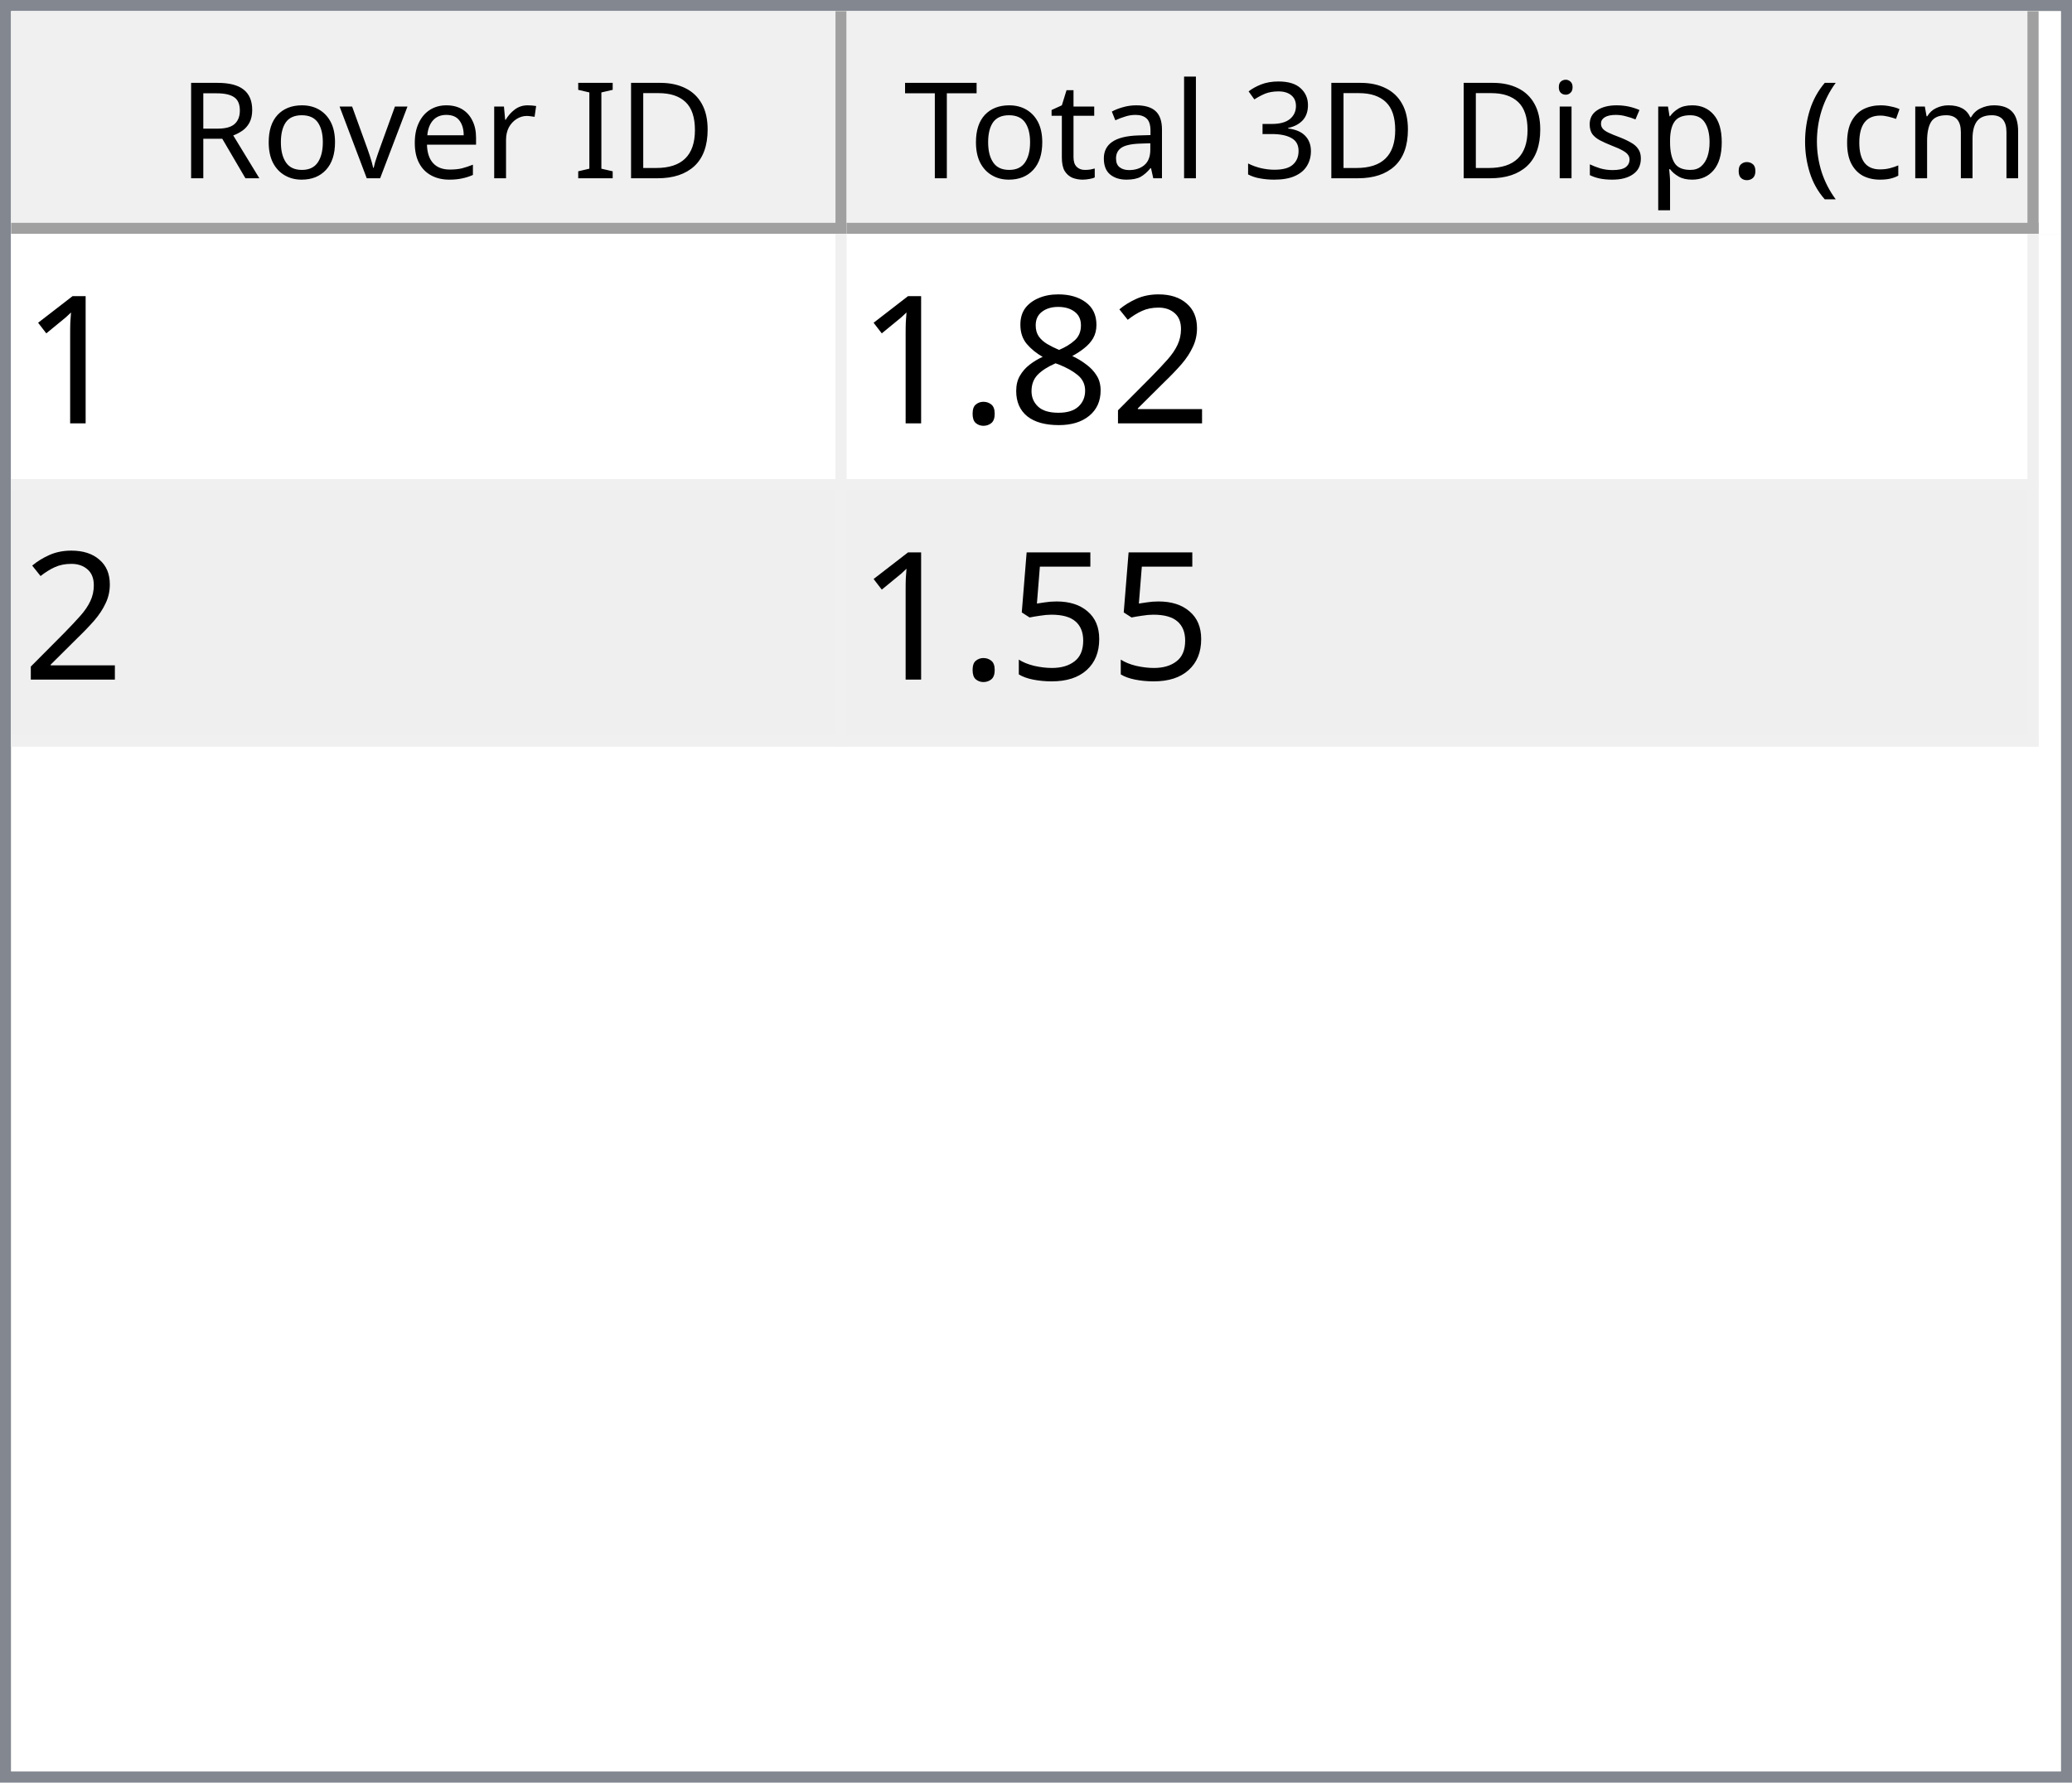
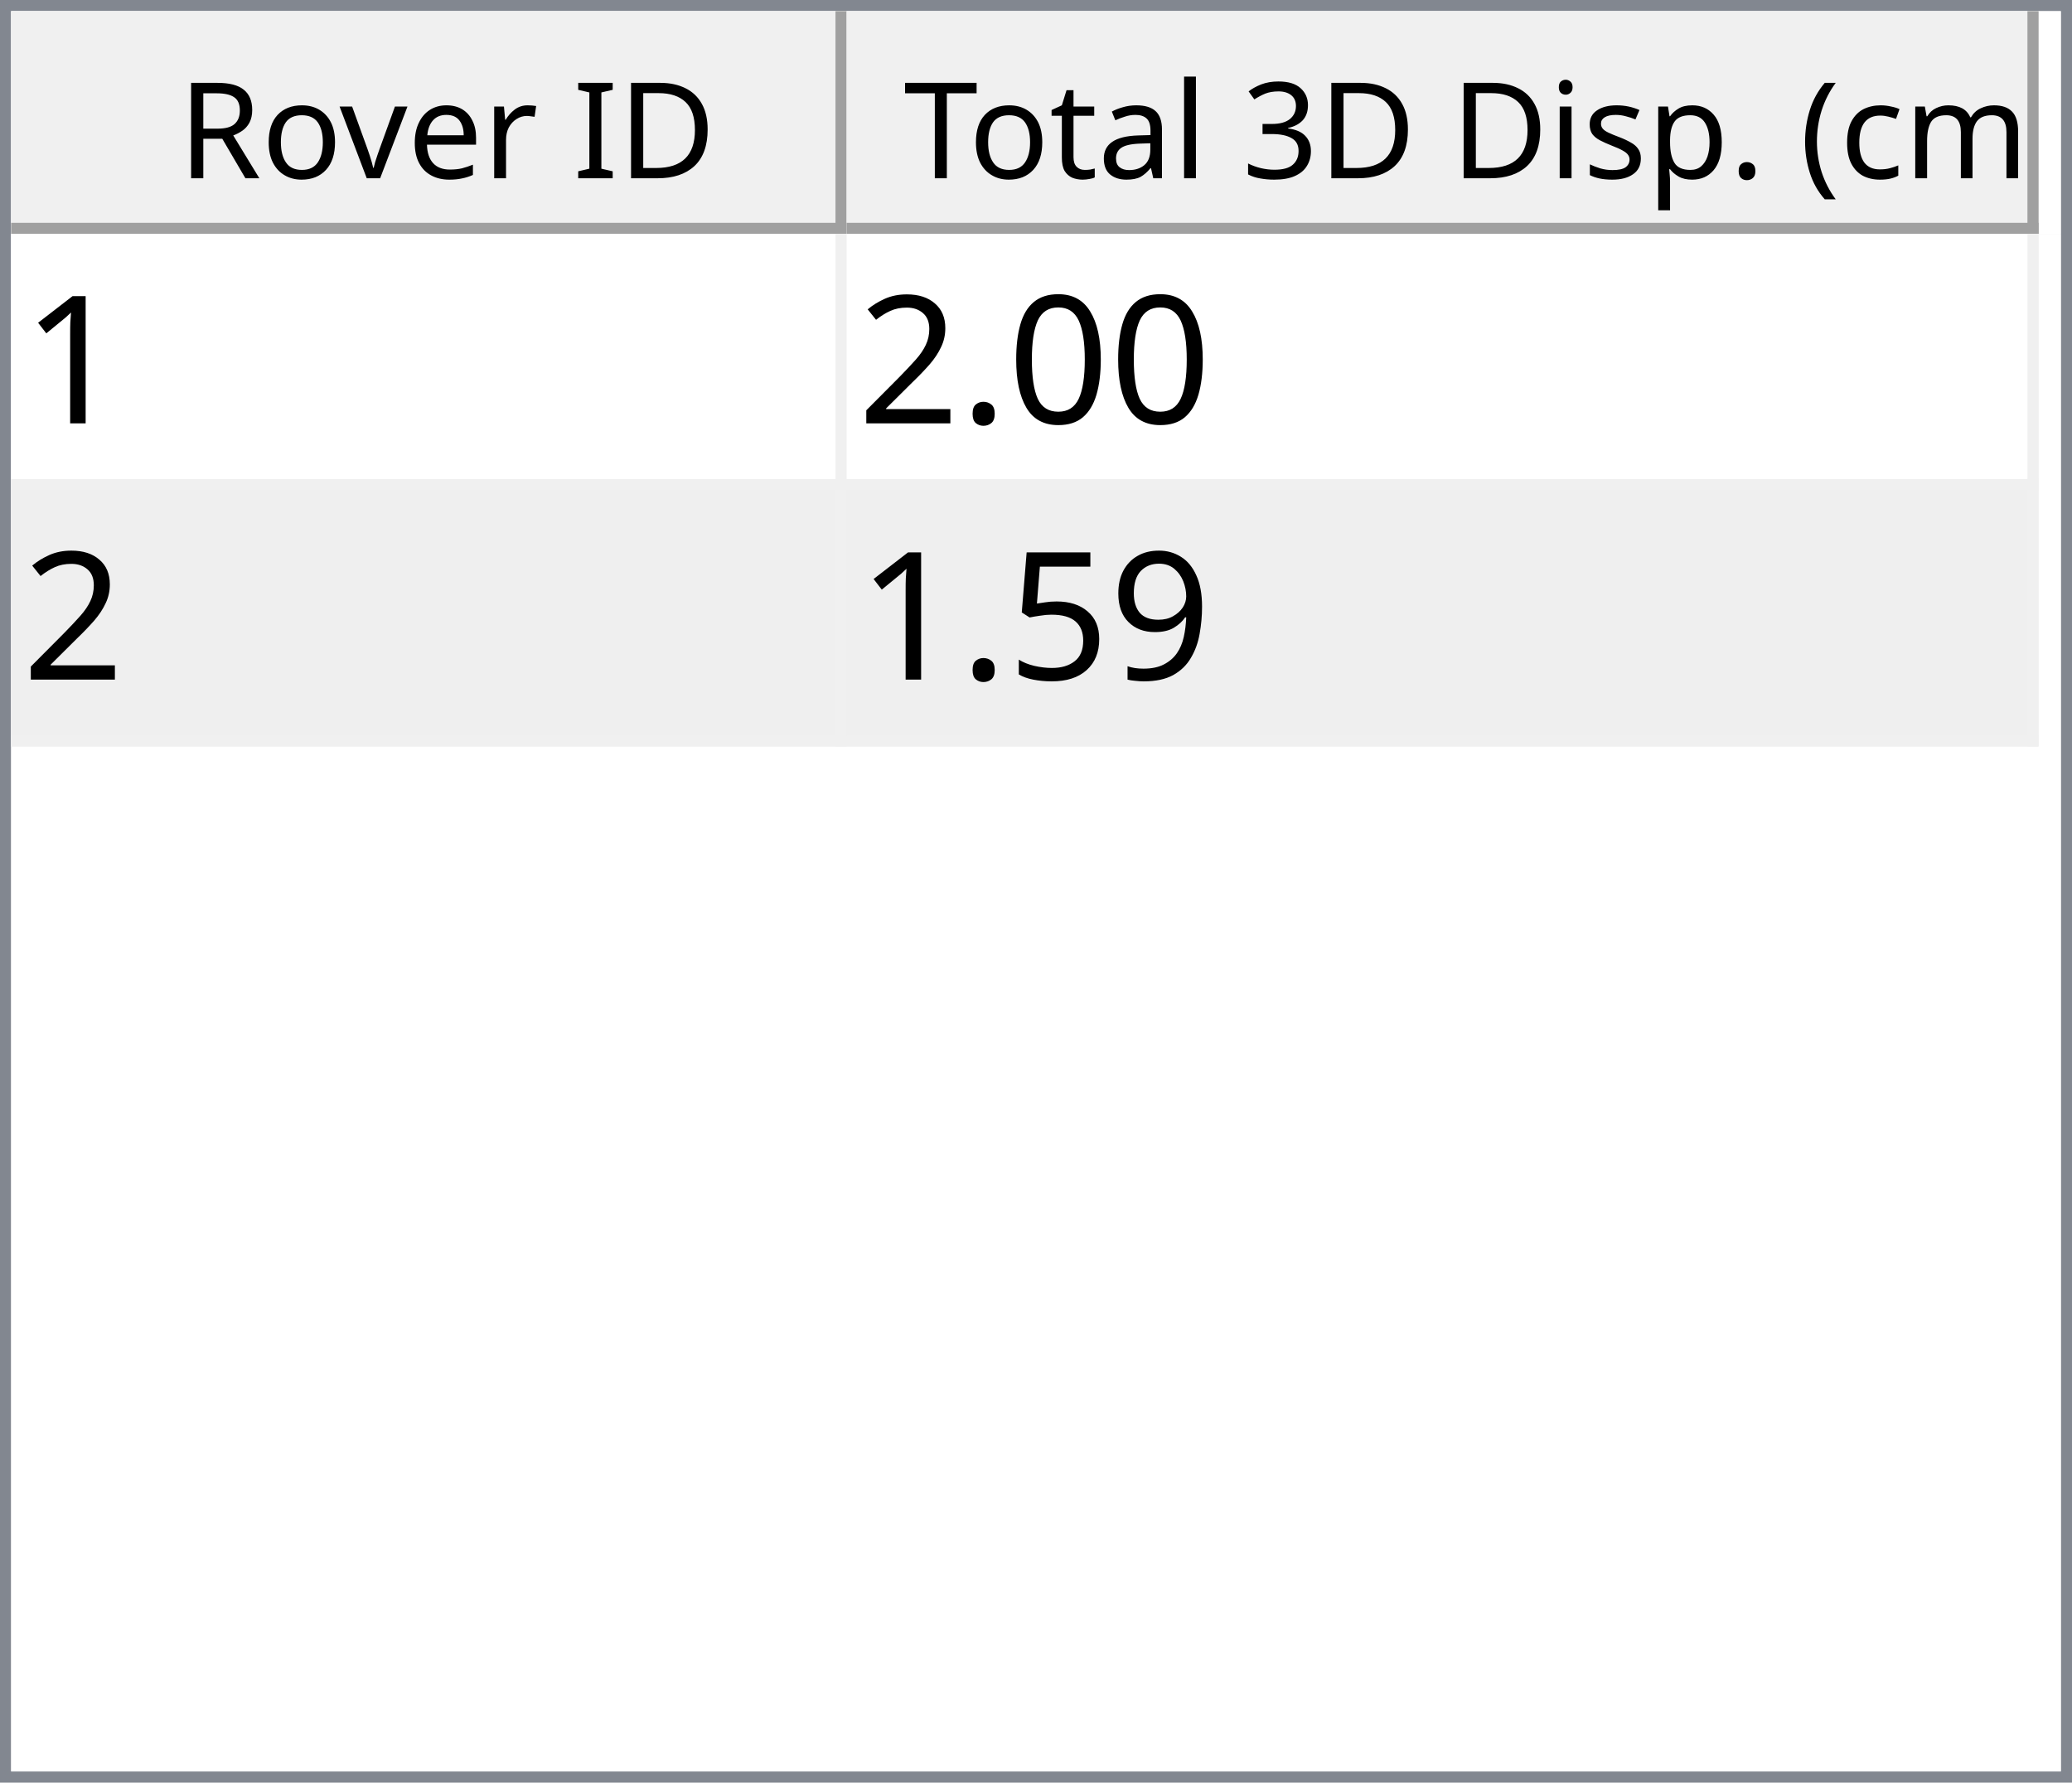
<svg xmlns="http://www.w3.org/2000/svg" style="fill-opacity:1; color-rendering:auto; color-interpolation:auto; text-rendering:auto; stroke:black; stroke-linecap:square; stroke-miterlimit:10; shape-rendering:auto; stroke-opacity:1; fill:black; stroke-dasharray:none; font-weight:normal; stroke-width:1; font-family:'Dialog'; font-style:normal; stroke-linejoin:miter; font-size:12px; stroke-dashoffset:0; image-rendering:auto;" width="186" height="160">
  <defs id="genericDefs" />
  <g>
    <defs id="defs1">
      <clipPath clipPathUnits="userSpaceOnUse" id="clipPath1">
        <path d="M0 0 L186 0 L186 160 L0 160 L0 0 Z" />
      </clipPath>
      <clipPath clipPathUnits="userSpaceOnUse" id="clipPath2">
        <path d="M0 0 L0 160 L186 160 L186 0 Z" />
      </clipPath>
      <clipPath clipPathUnits="userSpaceOnUse" id="clipPath3">
        <path d="M0 0 L0 20 L184 20 L184 0 Z" />
      </clipPath>
      <clipPath clipPathUnits="userSpaceOnUse" id="clipPath4">
        <path d="M0 0 L0 20 L75 20 L75 0 Z" />
      </clipPath>
      <clipPath clipPathUnits="userSpaceOnUse" id="clipPath5">
        <path d="M1 1 L1 19 L74 19 L74 1 Z" />
      </clipPath>
      <clipPath clipPathUnits="userSpaceOnUse" id="clipPath6">
        <path d="M0 0 L0 18 L73 18 L73 0 Z" />
      </clipPath>
      <clipPath clipPathUnits="userSpaceOnUse" id="clipPath7">
        <path d="M-0.5 -0.5 L-0.5 19.5 L74.5 19.5 L74.5 -0.5 Z" />
      </clipPath>
      <clipPath clipPathUnits="userSpaceOnUse" id="clipPath8">
        <path d="M0 0 L0 20 L107 20 L107 0 Z" />
      </clipPath>
      <clipPath clipPathUnits="userSpaceOnUse" id="clipPath9">
        <path d="M1 1 L1 19 L106 19 L106 1 Z" />
      </clipPath>
      <clipPath clipPathUnits="userSpaceOnUse" id="clipPath10">
        <path d="M0 0 L0 18 L105 18 L105 0 Z" />
      </clipPath>
      <clipPath clipPathUnits="userSpaceOnUse" id="clipPath11">
        <path d="M-0.5 -0.5 L-0.5 19.5 L106.5 19.5 L106.5 -0.5 Z" />
      </clipPath>
      <clipPath clipPathUnits="userSpaceOnUse" id="clipPath12">
        <path d="M0 0 L0 138 L184 138 L184 0 Z" />
      </clipPath>
      <clipPath clipPathUnits="userSpaceOnUse" id="clipPath13">
        <path d="M0 0 L0 46 L182 46 L182 0 Z" />
      </clipPath>
      <clipPath clipPathUnits="userSpaceOnUse" id="clipPath14">
        <path d="M-0.5 -0.5 L-0.5 45.5 L181.5 45.5 L181.5 -0.5 Z" />
      </clipPath>
      <clipPath clipPathUnits="userSpaceOnUse" id="clipPath15">
        <path d="M0 0 L0 22 L74 22 L74 0 Z" />
      </clipPath>
      <clipPath clipPathUnits="userSpaceOnUse" id="clipPath16">
        <path d="M0 0 L0 22 L106 22 L106 0 Z" />
      </clipPath>
      <font horiz-adv-x="64.551" id="font1">
        <font-face ascent="107.91" descent="25.098" units-per-em="100" style="font-style:normal; font-family:Segoe UI; font-weight:normal;" />
        <missing-glyph horiz-adv-x="64.551" d="M8.109 0 L8.109 68.266 L56.453 68.266 L56.453 0 L8.109 0 ZM15.328 7.234 L49.219 7.234 L49.219 61.031 L15.328 61.031 L15.328 7.234 Z" />
        <glyph unicode="D" horiz-adv-x="70.117" d="M9.188 0 L9.188 70.016 L28.516 70.016 Q65.531 70.016 65.531 35.891 Q65.531 19.672 55.25 9.836 Q44.969 0 27.734 0 L9.188 0 ZM17.391 62.594 L17.391 7.422 L27.828 7.422 Q41.609 7.422 49.273 14.797 Q56.938 22.172 56.938 35.688 Q56.938 62.594 28.328 62.594 L17.391 62.594 Z" />
        <glyph unicode="I" horiz-adv-x="26.611" d="M17.391 0 L9.188 0 L9.188 70.016 L17.391 70.016 L17.391 0 Z" />
        <glyph unicode=" " horiz-adv-x="27.393" d="" />
        <glyph unicode="r" horiz-adv-x="34.766" d="M34.188 41.891 Q32.078 43.5 28.125 43.5 Q23 43.5 19.555 38.672 Q16.109 33.844 16.109 25.484 L16.109 0 L8.109 0 L8.109 50 L16.109 50 L16.109 39.703 L16.312 39.703 Q18.016 44.969 21.531 47.922 Q25.047 50.875 29.391 50.875 Q32.516 50.875 34.188 50.203 L34.188 41.891 Z" />
        <glyph unicode="e" horiz-adv-x="52.295" d="M48.297 23 L12.984 23 Q13.188 14.656 17.484 10.109 Q21.781 5.562 29.297 5.562 Q37.75 5.562 44.828 11.141 L44.828 3.609 Q38.234 -1.172 27.391 -1.172 Q16.797 -1.172 10.742 5.641 Q4.688 12.453 4.688 24.812 Q4.688 36.469 11.305 43.82 Q17.922 51.172 27.734 51.172 Q37.547 51.172 42.922 44.828 Q48.297 38.484 48.297 27.203 L48.297 23 ZM40.094 29.781 Q40.047 36.719 36.75 40.578 Q33.453 44.438 27.594 44.438 Q21.922 44.438 17.969 40.383 Q14.016 36.328 13.094 29.781 L40.094 29.781 Z" />
        <glyph unicode="v" horiz-adv-x="47.9" d="M47.406 50 L27.484 0 L19.625 0 L0.688 50 L9.469 50 L22.172 13.672 Q23.578 9.672 23.922 6.688 L24.125 6.688 Q24.609 10.453 25.688 13.484 L38.969 50 L47.406 50 Z" />
        <glyph unicode="o" horiz-adv-x="58.594" d="M29 -1.172 Q17.922 -1.172 11.305 5.836 Q4.688 12.844 4.688 24.422 Q4.688 37.016 11.57 44.094 Q18.453 51.172 30.172 51.172 Q41.359 51.172 47.633 44.289 Q53.906 37.406 53.906 25.203 Q53.906 13.234 47.141 6.031 Q40.375 -1.172 29 -1.172 ZM29.594 44.438 Q21.875 44.438 17.383 39.188 Q12.891 33.938 12.891 24.703 Q12.891 15.828 17.43 10.695 Q21.969 5.562 29.594 5.562 Q37.359 5.562 41.531 10.594 Q45.703 15.625 45.703 24.906 Q45.703 34.281 41.531 39.359 Q37.359 44.438 29.594 44.438 Z" />
        <glyph unicode="R" horiz-adv-x="59.814" d="M59.375 0 L49.609 0 L37.891 19.625 Q36.281 22.359 34.766 24.289 Q33.25 26.219 31.664 27.438 Q30.078 28.656 28.25 29.219 Q26.422 29.781 24.125 29.781 L17.391 29.781 L17.391 0 L9.188 0 L9.188 70.016 L30.078 70.016 Q34.672 70.016 38.555 68.867 Q42.438 67.719 45.289 65.375 Q48.141 63.031 49.758 59.547 Q51.375 56.062 51.375 51.375 Q51.375 47.703 50.273 44.656 Q49.172 41.609 47.148 39.211 Q45.125 36.812 42.266 35.133 Q39.406 33.453 35.844 32.516 L35.844 32.328 Q37.594 31.547 38.891 30.547 Q40.188 29.547 41.359 28.18 Q42.531 26.812 43.68 25.078 Q44.828 23.344 46.234 21.047 L59.375 0 ZM17.391 62.594 L17.391 37.203 L28.516 37.203 Q31.594 37.203 34.203 38.133 Q36.812 39.062 38.719 40.797 Q40.625 42.531 41.703 45.047 Q42.781 47.562 42.781 50.688 Q42.781 56.297 39.141 59.445 Q35.5 62.594 28.609 62.594 L17.391 62.594 Z" />
        <glyph unicode=")" horiz-adv-x="30.176" d="M8.297 -15.922 L1.172 -15.922 Q16.406 2.344 16.406 26.812 Q16.406 51.469 1.078 70.016 L8.297 70.016 Q23.531 52.156 23.531 26.703 Q23.531 1.375 8.297 -15.922 Z" />
        <glyph unicode="m" horiz-adv-x="86.133" d="M79.109 0 L71.094 0 L71.094 28.719 Q71.094 37.016 68.531 40.727 Q65.969 44.438 59.906 44.438 Q54.781 44.438 51.195 39.75 Q47.609 35.062 47.609 28.516 L47.609 0 L39.594 0 L39.594 29.688 Q39.594 44.438 28.219 44.438 Q22.953 44.438 19.531 40.016 Q16.109 35.594 16.109 28.516 L16.109 0 L8.109 0 L8.109 50 L16.109 50 L16.109 42.094 L16.312 42.094 Q21.625 51.172 31.844 51.172 Q36.969 51.172 40.773 48.312 Q44.578 45.453 46 40.828 Q51.562 51.172 62.594 51.172 Q79.109 51.172 79.109 30.812 L79.109 0 Z" />
        <glyph unicode="c" horiz-adv-x="46.191" d="M42.188 2.297 Q36.422 -1.172 28.516 -1.172 Q17.828 -1.172 11.258 5.789 Q4.688 12.75 4.688 23.828 Q4.688 36.188 11.766 43.68 Q18.844 51.172 30.672 51.172 Q37.25 51.172 42.281 48.734 L42.281 40.531 Q36.719 44.438 30.375 44.438 Q22.703 44.438 17.797 38.945 Q12.891 33.453 12.891 24.516 Q12.891 15.719 17.508 10.641 Q22.125 5.562 29.891 5.562 Q36.422 5.562 42.188 9.906 L42.188 2.297 Z" />
        <glyph unicode="(" horiz-adv-x="30.176" d="M29.109 -15.922 L21.969 -15.922 Q6.844 1.375 6.844 26.703 Q6.844 52.156 21.969 70.016 L29.203 70.016 Q13.875 51.469 13.875 26.812 Q13.875 2.344 29.109 -15.922 Z" />
        <glyph unicode="." horiz-adv-x="21.68" d="M10.891 -1.078 Q8.641 -1.078 7.055 0.539 Q5.469 2.156 5.469 4.391 Q5.469 6.641 7.055 8.273 Q8.641 9.906 10.891 9.906 Q13.188 9.906 14.797 8.273 Q16.406 6.641 16.406 4.391 Q16.406 2.156 14.797 0.539 Q13.188 -1.078 10.891 -1.078 Z" />
        <glyph unicode="p" horiz-adv-x="58.789" d="M16.312 7.234 L16.109 7.234 L16.109 -23 L8.109 -23 L8.109 50 L16.109 50 L16.109 41.219 L16.312 41.219 Q22.219 51.172 33.594 51.172 Q43.266 51.172 48.688 44.461 Q54.109 37.75 54.109 26.469 Q54.109 13.922 48 6.375 Q41.891 -1.172 31.297 -1.172 Q21.578 -1.172 16.312 7.234 ZM16.109 27.391 L16.109 20.406 Q16.109 14.203 20.141 9.883 Q24.172 5.562 30.375 5.562 Q37.641 5.562 41.773 11.133 Q45.906 16.703 45.906 26.609 Q45.906 34.969 42.047 39.703 Q38.188 44.438 31.594 44.438 Q24.609 44.438 20.359 39.578 Q16.109 34.719 16.109 27.391 Z" />
        <glyph unicode="s" horiz-adv-x="42.432" d="M5.078 1.812 L5.078 10.406 Q11.625 5.562 19.484 5.562 Q30.031 5.562 30.031 12.594 Q30.031 14.594 29.125 15.992 Q28.219 17.391 26.68 18.461 Q25.141 19.531 23.07 20.383 Q21 21.234 18.609 22.172 Q15.281 23.484 12.766 24.828 Q10.25 26.172 8.57 27.859 Q6.891 29.547 6.031 31.695 Q5.172 33.844 5.172 36.719 Q5.172 40.234 6.789 42.945 Q8.406 45.656 11.086 47.484 Q13.766 49.312 17.211 50.242 Q20.656 51.172 24.312 51.172 Q30.812 51.172 35.938 48.922 L35.938 40.828 Q30.422 44.438 23.25 44.438 Q21 44.438 19.195 43.922 Q17.391 43.406 16.094 42.477 Q14.797 41.547 14.086 40.258 Q13.375 38.969 13.375 37.406 Q13.375 35.453 14.086 34.133 Q14.797 32.812 16.164 31.789 Q17.531 30.766 19.484 29.938 Q21.438 29.109 23.922 28.125 Q27.25 26.859 29.883 25.516 Q32.516 24.172 34.375 22.484 Q36.234 20.797 37.234 18.602 Q38.234 16.406 38.234 13.375 Q38.234 9.672 36.602 6.938 Q34.969 4.203 32.234 2.398 Q29.5 0.594 25.93 -0.289 Q22.359 -1.172 18.453 -1.172 Q10.75 -1.172 5.078 1.812 Z" />
        <glyph unicode="i" horiz-adv-x="24.219" d="M12.203 62.703 Q10.062 62.703 8.547 64.164 Q7.031 65.625 7.031 67.875 Q7.031 70.125 8.547 71.609 Q10.062 73.094 12.203 73.094 Q14.406 73.094 15.945 71.609 Q17.484 70.125 17.484 67.875 Q17.484 65.719 15.945 64.211 Q14.406 62.703 12.203 62.703 ZM16.109 0 L8.109 0 L8.109 50 L16.109 50 L16.109 0 Z" />
        <glyph unicode="3" horiz-adv-x="53.906" d="M46.531 19.828 Q46.531 15.094 44.75 11.211 Q42.969 7.328 39.719 4.57 Q36.469 1.812 31.93 0.297 Q27.391 -1.219 21.922 -1.219 Q11.922 -1.219 6 2.594 L6 11.188 Q13.094 5.609 22.219 5.609 Q25.875 5.609 28.828 6.539 Q31.781 7.469 33.906 9.227 Q36.031 10.984 37.18 13.477 Q38.328 15.969 38.328 19.094 Q38.328 32.812 18.797 32.812 L12.984 32.812 L12.984 39.594 L18.5 39.594 Q35.797 39.594 35.797 52.484 Q35.797 64.406 22.609 64.406 Q15.188 64.406 8.688 59.422 L8.688 67.188 Q15.375 71.188 24.609 71.188 Q29 71.188 32.57 69.969 Q36.141 68.75 38.68 66.555 Q41.219 64.359 42.609 61.281 Q44 58.203 44 54.5 Q44 40.672 30.031 36.719 L30.031 36.531 Q33.594 36.141 36.625 34.797 Q39.656 33.453 41.852 31.305 Q44.047 29.156 45.289 26.25 Q46.531 23.344 46.531 19.828 Z" />
        <glyph unicode="l" horiz-adv-x="24.219" d="M16.109 0 L8.109 0 L8.109 74.031 L16.109 74.031 L16.109 0 Z" />
        <glyph unicode="a" horiz-adv-x="50.879" d="M43.891 0 L35.891 0 L35.891 7.812 L35.688 7.812 Q30.469 -1.172 20.312 -1.172 Q12.844 -1.172 8.617 2.781 Q4.391 6.734 4.391 13.281 Q4.391 27.297 20.906 29.594 L35.891 31.688 Q35.891 44.438 25.594 44.438 Q16.547 44.438 9.281 38.281 L9.281 46.484 Q16.656 51.172 26.266 51.172 Q43.891 51.172 43.891 32.516 L43.891 0 ZM35.891 25.297 L23.828 23.641 Q18.266 22.859 15.43 20.875 Q12.594 18.891 12.594 13.875 Q12.594 10.203 15.211 7.883 Q17.828 5.562 22.172 5.562 Q28.125 5.562 32.008 9.742 Q35.891 13.922 35.891 20.312 L35.891 25.297 Z" />
        <glyph unicode="t" horiz-adv-x="33.887" d="M31.297 0.484 Q28.469 -1.078 23.828 -1.078 Q10.688 -1.078 10.688 13.578 L10.688 43.172 L2.094 43.172 L2.094 50 L10.688 50 L10.688 62.203 L18.703 64.797 L18.703 50 L31.297 50 L31.297 43.172 L18.703 43.172 L18.703 14.984 Q18.703 9.969 20.414 7.82 Q22.125 5.672 26.078 5.672 Q29.109 5.672 31.297 7.328 L31.297 0.484 Z" />
        <glyph unicode="T" horiz-adv-x="52.393" d="M50.594 62.594 L30.375 62.594 L30.375 0 L22.172 0 L22.172 62.594 L2 62.594 L2 70.016 L50.594 70.016 L50.594 62.594 Z" />
      </font>
      <font horiz-adv-x="75.0" id="font2">
        <font-face ascent="100.537" descent="21.973" units-per-em="100" style="font-style:normal; font-family:sans-serif; font-weight:normal;" />
        <missing-glyph horiz-adv-x="75.0" d="M12.5 0 L12.5 62.5 L62.5 62.5 L62.5 0 L12.5 0 ZM14.062 1.562 L60.938 1.562 L60.938 60.938 L14.062 60.938 L14.062 1.562 Z" />
        <glyph unicode="1" horiz-adv-x="55.615" d="M37.25 0 L28.469 0 L28.469 56 Q25.297 52.984 20.141 49.953 Q14.984 46.922 10.891 45.406 L10.891 53.906 Q18.266 57.375 23.781 62.305 Q29.297 67.234 31.594 71.875 L37.25 71.875 L37.25 0 Z" />
+         <glyph unicode="0" horiz-adv-x="55.615" d="M4.156 35.297 Q4.156 48 6.766 55.742 Q9.375 63.484 14.523 67.68 Q19.672 71.875 27.484 71.875 Q33.25 71.875 37.594 69.555 Q41.938 67.234 44.773 62.867 Q47.609 58.5 49.219 52.227 Q50.828 45.953 50.828 35.297 Q50.828 22.703 48.242 14.969 Q45.656 7.234 40.508 3.008 Q35.359 -1.219 27.484 -1.219 Q17.141 -1.219 11.234 6.203 Q4.156 15.141 4.156 35.297 ZM13.188 35.297 Q13.188 17.672 17.312 11.836 Q21.438 6 27.484 6 Q33.547 6 37.672 11.859 Q41.797 17.719 41.797 35.297 Q41.797 52.984 37.672 58.789 Q33.547 64.594 27.391 64.594 Q21.344 64.594 17.719 59.469 Q13.188 52.938 13.188 35.297 Z" />
+         <glyph unicode="." horiz-adv-x="27.783" d="M9.078 0 L9.078 10.016 L19.094 10.016 L19.094 0 L9.078 0 Z" />
        <glyph unicode="2" horiz-adv-x="55.615" d="M50.344 8.453 L50.344 0 L3.031 0 Q2.938 3.172 4.047 6.109 Q5.859 10.938 9.836 15.625 Q13.812 20.312 21.344 26.469 Q33.016 36.031 37.117 41.625 Q41.219 47.219 41.219 52.203 Q41.219 57.422 37.477 61.008 Q33.734 64.594 27.734 64.594 Q21.391 64.594 17.578 60.789 Q13.766 56.984 13.719 50.25 L4.688 51.172 Q5.609 61.281 11.664 66.578 Q17.719 71.875 27.938 71.875 Q38.234 71.875 44.242 66.164 Q50.25 60.453 50.25 52 Q50.25 47.703 48.492 43.555 Q46.734 39.406 42.656 34.812 Q38.578 30.219 29.109 22.219 Q21.188 15.578 18.945 13.211 Q16.703 10.844 15.234 8.453 L50.344 8.453 Z" />
-         <glyph unicode="8" horiz-adv-x="55.615" d="M17.672 38.812 Q12.203 40.828 9.57 44.539 Q6.938 48.25 6.938 53.422 Q6.938 61.234 12.555 66.555 Q18.172 71.875 27.484 71.875 Q36.859 71.875 42.578 66.43 Q48.297 60.984 48.297 53.172 Q48.297 48.188 45.68 44.508 Q43.062 40.828 37.75 38.812 Q44.344 36.672 47.781 31.883 Q51.219 27.094 51.219 20.453 Q51.219 11.281 44.727 5.031 Q38.234 -1.219 27.641 -1.219 Q17.047 -1.219 10.547 5.055 Q4.047 11.328 4.047 20.703 Q4.047 27.688 7.594 32.398 Q11.141 37.109 17.672 38.812 ZM15.922 53.719 Q15.922 48.641 19.195 45.414 Q22.469 42.188 27.688 42.188 Q32.766 42.188 36.016 45.383 Q39.266 48.578 39.266 53.219 Q39.266 58.062 35.914 61.359 Q32.562 64.656 27.594 64.656 Q22.562 64.656 19.242 61.43 Q15.922 58.203 15.922 53.719 ZM13.094 20.656 Q13.094 16.891 14.875 13.375 Q16.656 9.859 20.172 7.93 Q23.688 6 27.734 6 Q34.031 6 38.133 10.055 Q42.234 14.109 42.234 20.359 Q42.234 26.703 38.016 30.859 Q33.797 35.016 27.438 35.016 Q21.234 35.016 17.164 30.914 Q13.094 26.812 13.094 20.656 Z" />
-         <glyph unicode="." horiz-adv-x="27.783" d="M9.078 0 L9.078 10.016 L19.094 10.016 L19.094 0 L9.078 0 Z" />
+         <glyph unicode="9" horiz-adv-x="55.615" d="M5.469 16.547 L13.922 17.328 Q14.984 11.375 18.016 8.688 Q21.047 6 25.781 6 Q29.828 6 32.883 7.859 Q35.938 9.719 37.891 12.82 Q39.844 15.922 41.164 21.195 Q42.484 26.469 42.484 31.938 Q42.484 32.516 42.438 33.688 Q39.797 29.5 35.234 26.883 Q30.672 24.266 25.344 24.266 Q16.453 24.266 10.305 30.711 Q4.156 37.156 4.156 47.703 Q4.156 58.594 10.578 65.234 Q17 71.875 26.656 71.875 Q33.641 71.875 39.43 68.117 Q45.219 64.359 48.219 57.398 Q51.219 50.438 51.219 37.25 Q51.219 23.531 48.242 15.406 Q45.266 7.281 39.383 3.031 Q33.5 -1.219 25.594 -1.219 Q17.188 -1.219 11.867 3.445 Q6.547 8.109 5.469 16.547 ZM41.453 48.141 Q41.453 55.719 37.43 60.156 Q33.406 64.594 27.734 64.594 Q21.875 64.594 17.531 59.812 Q13.188 55.031 13.188 47.406 Q13.188 40.578 17.312 36.305 Q21.438 32.031 27.484 32.031 Q33.594 32.031 37.523 36.305 Q41.453 40.578 41.453 48.141 Z" />
        <glyph unicode="5" horiz-adv-x="55.615" d="M4.156 18.75 L13.375 19.531 Q14.406 12.797 18.141 9.398 Q21.875 6 27.156 6 Q33.5 6 37.891 10.789 Q42.281 15.578 42.281 23.484 Q42.281 31 38.062 35.352 Q33.844 39.703 27 39.703 Q22.75 39.703 19.336 37.773 Q15.922 35.844 13.969 32.766 L5.719 33.844 L12.641 70.609 L48.25 70.609 L48.25 62.203 L19.672 62.203 L15.828 42.969 Q22.266 47.469 29.344 47.469 Q38.719 47.469 45.164 40.969 Q51.609 34.469 51.609 24.266 Q51.609 14.547 45.953 7.469 Q39.062 -1.219 27.156 -1.219 Q17.391 -1.219 11.211 4.25 Q5.031 9.719 4.156 18.75 Z" />
      </font>
    </defs>
    <g style="fill:white; stroke:white;">
      <rect x="0" y="0" width="186" style="clip-path:url(#clipPath1); stroke:none;" height="160" />
    </g>
    <g style="fill:white; text-rendering:optimizeSpeed; color-rendering:optimizeSpeed; image-rendering:optimizeSpeed; shape-rendering:crispEdges; stroke:white; color-interpolation:sRGB;">
      <rect x="0" width="186" height="160" y="0" style="stroke:none;" />
      <path style="stroke:none;" d="M0 160 L186 160 L186 0 L0 0 Z" />
    </g>
    <g style="fill:rgb(240,240,240); font-family:'Segoe UI'; stroke:rgb(240,240,240);">
      <rect x="0" y="0" width="186" style="clip-path:url(#clipPath2); stroke:none;" height="160" />
    </g>
    <g style="fill:rgb(130,135,144); font-family:'Segoe UI'; stroke:rgb(130,135,144);">
      <path d="M0 0 L186 0 L186 160 L0 160 L0 0 ZM1 1 L185 1 L185 159 L1 159 L1 1 Z" style="fill-rule:evenodd; clip-path:url(#clipPath2); stroke:none;" />
    </g>
    <g style="fill:white; font-family:'Segoe UI'; stroke:white;" transform="translate(1,1)">
      <rect x="0" y="0" width="184" style="clip-path:url(#clipPath3); stroke:none;" height="20" />
    </g>
    <g style="fill:rgb(240,240,240); font-family:'Segoe UI'; stroke:rgb(240,240,240);" transform="translate(1,1)">
      <rect x="0" y="0" width="75" style="clip-path:url(#clipPath4); stroke:none;" height="20" />
    </g>
    <g style="font-family:'Segoe UI';" transform="translate(2,2)">
      <text x="14" xml:space="preserve" y="14" style="clip-path:url(#clipPath6); stroke:none;">Rover ID</text>
    </g>
    <g style="fill:rgb(160,160,160); font-family:'Segoe UI'; stroke:rgb(160,160,160); stroke-linejoin:bevel;" transform="translate(1.5,1.5)">
      <line x1="74" x2="74" y1="0" style="fill:none; clip-path:url(#clipPath7);" y2="19" />
    </g>
    <g style="fill:rgb(160,160,160); font-family:'Segoe UI'; stroke:rgb(160,160,160); stroke-linejoin:bevel;" transform="matrix(1,0,0,1,1,1) translate(0.5,0.5)">
      <line x1="0" x2="74" y1="19" style="fill:none; clip-path:url(#clipPath7);" y2="19" />
    </g>
    <g style="fill:rgb(240,240,240); font-family:'Segoe UI'; stroke:rgb(240,240,240);" transform="translate(76,1)">
      <rect x="0" y="0" width="107" style="clip-path:url(#clipPath8); stroke:none;" height="20" />
    </g>
    <g style="font-family:'Segoe UI';" transform="translate(77,2)">
      <text x="1" xml:space="preserve" y="14" style="clip-path:url(#clipPath10); stroke:none;"> Total 3D Disp. (cm)</text>
    </g>
    <g style="fill:rgb(160,160,160); font-family:'Segoe UI'; stroke:rgb(160,160,160); stroke-linejoin:bevel;" transform="translate(76.5,1.5)">
      <line x1="106" x2="106" y1="0" style="fill:none; clip-path:url(#clipPath11);" y2="19" />
    </g>
    <g style="fill:rgb(160,160,160); font-family:'Segoe UI'; stroke:rgb(160,160,160); stroke-linejoin:bevel;" transform="matrix(1,0,0,1,76,1) translate(0.5,0.5)">
      <line x1="0" x2="106" y1="19" style="fill:none; clip-path:url(#clipPath11);" y2="19" />
    </g>
    <g style="fill:white; font-family:'Segoe UI'; stroke:white;" transform="translate(1,21)">
      <rect x="0" y="0" width="184" style="clip-path:url(#clipPath12); stroke:none;" height="138" />
    </g>
    <g style="fill:rgb(240,240,240); font-size:16px; font-family:sans-serif; stroke:rgb(240,240,240);" transform="translate(1,21)">
      <rect x="0" y="0" width="182" style="clip-path:url(#clipPath13); stroke:none;" height="46" />
      <line transform="translate(0.5,0.5)" x1="0" x2="181" y1="22" style="clip-path:url(#clipPath14); fill:none; stroke-linejoin:bevel;" y2="22" />
    </g>
    <g transform="matrix(1,0,0,1,1,21) translate(0.5,0.5)" style="fill:rgb(240,240,240); font-size:16px; font-family:sans-serif; stroke:rgb(240,240,240); stroke-linejoin:bevel;">
      <line x1="0" x2="181" y1="45" style="fill:none; clip-path:url(#clipPath14);" y2="45" />
    </g>
    <g transform="matrix(1,0,0,1,1,21) translate(0.5,0.5)" style="fill:rgb(240,240,240); font-size:16px; font-family:sans-serif; stroke:rgb(240,240,240); stroke-linejoin:bevel;">
      <line x1="74" x2="74" y1="0" style="fill:none; clip-path:url(#clipPath14);" y2="45" />
    </g>
    <g transform="matrix(1,0,0,1,1,21) translate(0.5,0.5)" style="fill:rgb(240,240,240); font-size:16px; font-family:sans-serif; stroke:rgb(240,240,240); stroke-linejoin:bevel;">
      <line x1="181" x2="181" y1="0" style="fill:none; clip-path:url(#clipPath14);" y2="45" />
    </g>
    <g style="fill:white; font-size:16px; font-family:sans-serif; stroke:white;" transform="matrix(1,0,0,1,1,21)">
      <rect x="0" y="0" width="74" style="clip-path:url(#clipPath15); stroke:none;" height="22" />
      <text x="1" y="17" style="fill:black; clip-path:url(#clipPath15); stroke:none;" xml:space="preserve">1</text>
    </g>
    <g style="fill:white; font-size:16px; font-family:sans-serif; stroke:white;" transform="matrix(1,0,0,1,1,21) translate(75,0)">
      <rect x="0" y="0" width="106" style="clip-path:url(#clipPath16); stroke:none;" height="22" />
-       <text x="1" y="17" style="fill:black; clip-path:url(#clipPath16); stroke:none;" xml:space="preserve">1.82</text>
+       <text x="1" y="17" style="fill:black; clip-path:url(#clipPath16); stroke:none;" xml:space="preserve">2.00</text>
    </g>
    <g style="fill:rgb(239,239,239); font-size:16px; font-family:sans-serif; stroke:rgb(239,239,239);" transform="matrix(1,0,0,1,1,21) translate(0,23)">
      <rect x="0" y="0" width="74" style="clip-path:url(#clipPath15); stroke:none;" height="22" />
      <text x="1" y="17" style="fill:black; clip-path:url(#clipPath15); stroke:none;" xml:space="preserve">2</text>
    </g>
    <g style="fill:rgb(239,239,239); font-size:16px; font-family:sans-serif; stroke:rgb(239,239,239);" transform="matrix(1,0,0,1,1,21) translate(75,23)">
      <rect x="0" y="0" width="106" style="clip-path:url(#clipPath16); stroke:none;" height="22" />
-       <text x="1" y="17" style="fill:black; clip-path:url(#clipPath16); stroke:none;" xml:space="preserve">1.55</text>
+       <text x="1" y="17" style="fill:black; clip-path:url(#clipPath16); stroke:none;" xml:space="preserve">1.59</text>
    </g>
  </g>
</svg>
